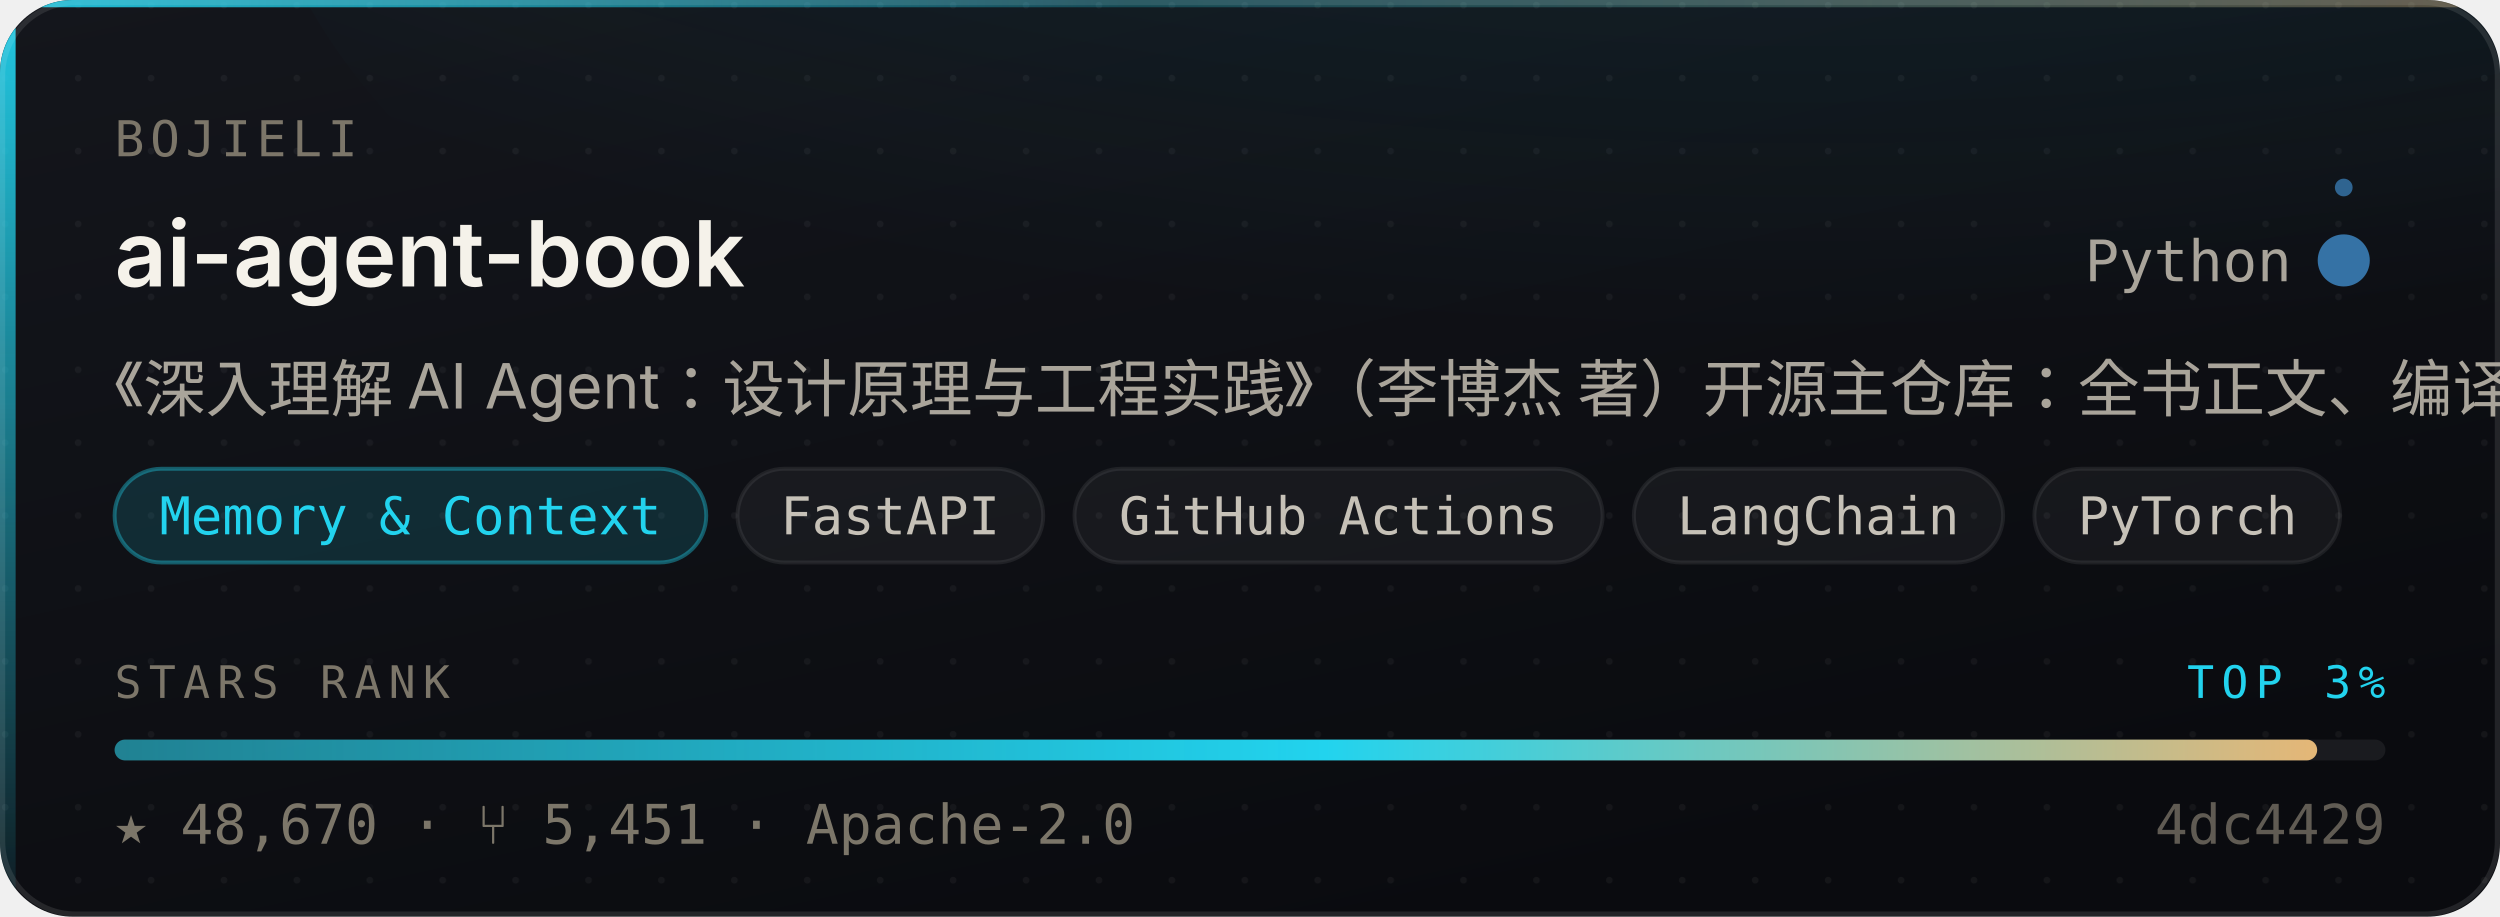
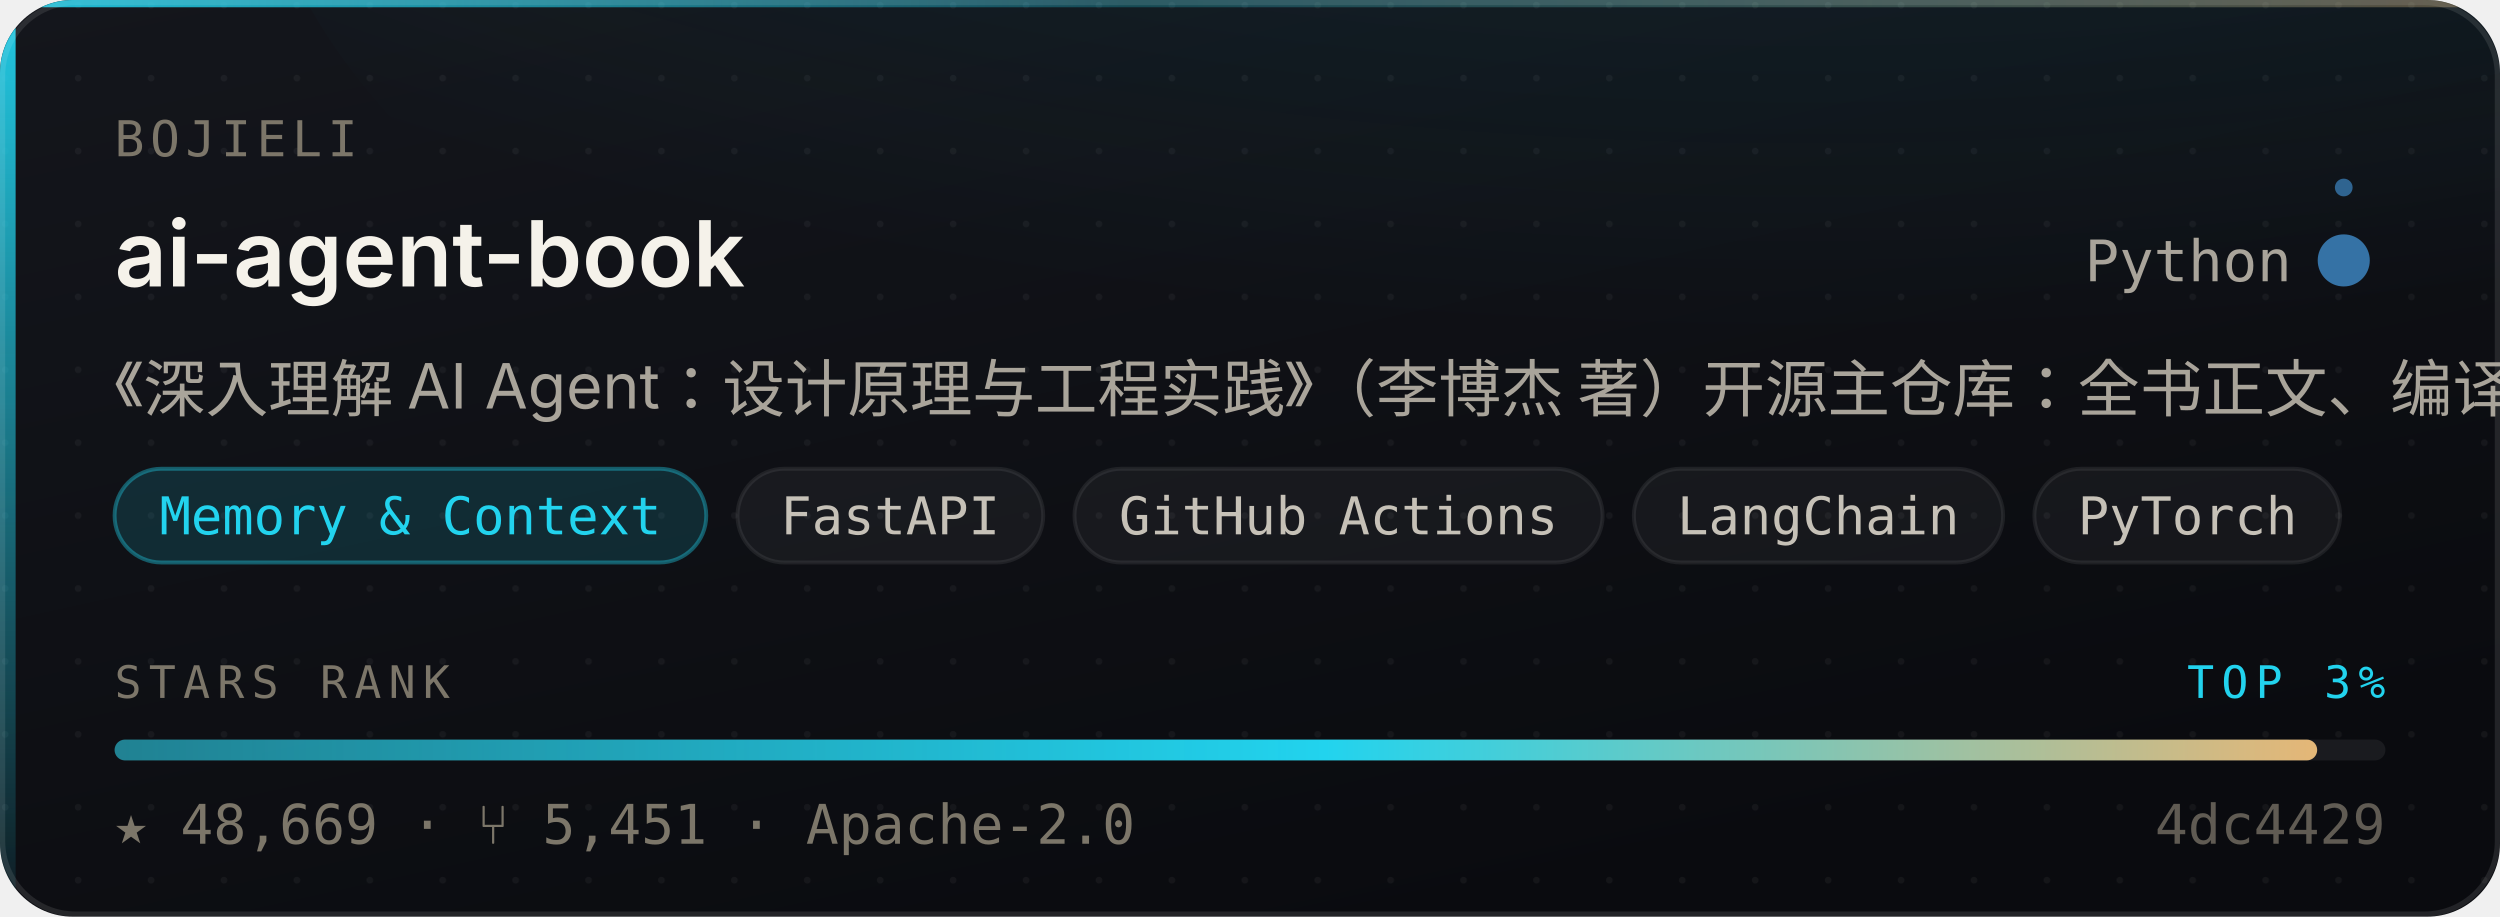
- <svg xmlns="http://www.w3.org/2000/svg" width="480" height="176" viewBox="0 0 480 176" role="img" aria-label="bojieli/ai-agent-book — Memory &amp; Context, 48,670 stars, top 3% of this corpus">
+ <svg xmlns="http://www.w3.org/2000/svg" width="480" height="176" viewBox="0 0 480 176" role="img" aria-label="bojieli/ai-agent-book — Memory &amp; Context, 48,669 stars, top 3% of this corpus">
  <style>
    /* Motion is additive decoration. With reduced motion requested the whole
       motion layer is hidden and the card is still complete and correct. */
    @media (prefers-reduced-motion: reduce){ .mo{ display:none } }
  </style>
  <defs>
    <linearGradient id="surface" x1="0" y1="0" x2="0.6" y2="1">
      <stop offset="0" stop-color="#14161C" />
      <stop offset="1" stop-color="#0A0B0F" />
    </linearGradient>
    <linearGradient id="edge" x1="0" y1="0" x2="1" y2="0">
      <stop offset="0" stop-color="#22D3EE" stop-opacity="0.9" />
      <stop offset="0.45" stop-color="#22D3EE" stop-opacity="0.25" />
      <stop offset="1" stop-color="#E3B778" stop-opacity="0.35" />
    </linearGradient>
    <linearGradient id="rail" x1="0" y1="0" x2="0" y2="1">
      <stop offset="0" stop-color="#22D3EE" stop-opacity="0.95" />
      <stop offset="1" stop-color="#22D3EE" stop-opacity="0.06" />
    </linearGradient>
    <radialGradient id="glow" cx="0.5" cy="0" r="0.85">
      <stop offset="0" stop-color="#22D3EE" stop-opacity="0.20" />
      <stop offset="1" stop-color="#22D3EE" stop-opacity="0" />
    </radialGradient>
    <linearGradient id="sheen" x1="0" y1="0" x2="1" y2="0">
      <stop offset="0" stop-color="#ffffff" stop-opacity="0" />
      <stop offset="0.5" stop-color="#ffffff" stop-opacity="0.055" />
      <stop offset="1" stop-color="#ffffff" stop-opacity="0" />
    </linearGradient>
    <linearGradient id="rankFill" x1="0" y1="0" x2="1" y2="0">
      <stop offset="0" stop-color="rgba(34,211,238,0.55)" />
      <stop offset="0.55" stop-color="#22D3EE" />
      <stop offset="1" stop-color="#E3B778" />
    </linearGradient>
    <pattern id="dots" width="14" height="14" patternUnits="userSpaceOnUse">
      <circle cx="1" cy="1" r="0.65" fill="#ffffff" opacity="0.045" />
    </pattern>
    <clipPath id="frame">
      <rect x="0" y="0" width="480" height="176" rx="14" />
    </clipPath>
  </defs>
  <g clip-path="url(#frame)">
    <rect width="480" height="176" fill="url(#surface)" />
    <rect width="480" height="176" fill="url(#dots)" />
    <ellipse cx="345.6" cy="-40" rx="297.6" ry="150" fill="url(#glow)" />
    <rect x="0" y="0" width="3" height="176" fill="url(#rail)" />
    <rect x="0" y="0" width="480" height="1.4" fill="url(#edge)" />
  </g>
  <rect x="0.5" y="0.5" width="479" height="175" rx="14" fill="none" stroke="rgba(255,255,255,0.10)" stroke-width="1" />
  <g class="mo" clip-path="url(#frame)">
    <rect x="-150" y="0" width="130" height="176" fill="url(#sheen)">
      <animate attributeName="x" values="-150;500" dur="5.5s" repeatCount="indefinite" />
    </rect>
    <circle r="2.6" fill="#22D3EE" opacity="0">
      <animateMotion dur="3.4s" repeatCount="indefinite" calcMode="linear" keyPoints="0.04;0.96" keyTimes="0;1" path="M1.5 0 L1.5 176" />
      <animate attributeName="opacity" values="0;0.95;0.95;0" keyTimes="0;0.12;0.82;1" dur="3.4s" repeatCount="indefinite" />
    </circle>
  </g>
  <text x="22" y="30" font-size="9.5" letter-spacing="1.1" fill="#7C7669" font-family="ui-monospace,SFMono-Regular,'SF Mono',Menlo,monospace">BOJIELI</text>
  <text x="22" y="55" font-size="17.5" font-weight="600" fill="#F5F2EA" font-family="-apple-system,BlinkMacSystemFont,'Segoe UI',Inter,Helvetica,Arial,sans-serif">ai-agent-book</text>
  <text x="440" y="54" font-size="11" fill="#A9A49A" text-anchor="end" font-family="ui-monospace,SFMono-Regular,'SF Mono',Menlo,monospace">Python</text>
  <circle cx="450" cy="50" r="4.5" fill="#3572A5" />
  <g class="mo">
    <g>
      <animateTransform attributeName="transform" type="rotate" from="0 450 50" to="360 450 50" dur="7s" repeatCount="indefinite" />
      <circle cx="450" cy="36" r="1.7" fill="#3572A5" opacity="0.85" />
    </g>
    <circle cx="450" cy="50" r="4.5" fill="none" stroke="#3572A5" stroke-width="1">
      <animate attributeName="r" values="4.5;11;4.5" dur="4s" repeatCount="indefinite" />
      <animate attributeName="stroke-opacity" values="0.5;0;0.5" dur="4s" repeatCount="indefinite" />
    </circle>
  </g>
  <text x="22" y="78" font-size="12" fill="#A9A49A" font-family="-apple-system,BlinkMacSystemFont,'Segoe UI',Inter,Helvetica,Arial,sans-serif">《深入理解 AI Agent：设计原理与工程实践》（李博杰 著）开源主仓库：全书正文、编译版 PDF 与按章配套代码</text>
  <rect x="22.0" y="90" width="113.6" height="18" rx="9" fill="rgba(34,211,238,0.14)" stroke="rgba(34,211,238,0.38)" stroke-width="0.75" />
  <text x="78.8" y="102.6" font-size="10" fill="#22D3EE" text-anchor="middle" font-family="ui-monospace,SFMono-Regular,'SF Mono',Menlo,monospace">Memory &amp; Context</text>
  <rect x="141.6" y="90" width="58.7" height="18" rx="9" fill="rgba(255,255,255,0.045)" stroke="rgba(255,255,255,0.075)" stroke-width="0.75" />
  <text x="170.9" y="102.6" font-size="10" fill="#C6C1B7" text-anchor="middle" font-family="ui-monospace,SFMono-Regular,'SF Mono',Menlo,monospace">FastAPI</text>
  <rect x="206.3" y="90" width="101.4" height="18" rx="9" fill="rgba(255,255,255,0.045)" stroke="rgba(255,255,255,0.075)" stroke-width="0.75" />
  <text x="257.0" y="102.6" font-size="10" fill="#C6C1B7" text-anchor="middle" font-family="ui-monospace,SFMono-Regular,'SF Mono',Menlo,monospace">GitHub Actions</text>
  <rect x="313.7" y="90" width="70.9" height="18" rx="9" fill="rgba(255,255,255,0.045)" stroke="rgba(255,255,255,0.075)" stroke-width="0.75" />
  <text x="349.1" y="102.6" font-size="10" fill="#C6C1B7" text-anchor="middle" font-family="ui-monospace,SFMono-Regular,'SF Mono',Menlo,monospace">LangChain</text>
  <rect x="390.6" y="90" width="58.7" height="18" rx="9" fill="rgba(255,255,255,0.045)" stroke="rgba(255,255,255,0.075)" stroke-width="0.75" />
  <text x="420.0" y="102.6" font-size="10" fill="#C6C1B7" text-anchor="middle" font-family="ui-monospace,SFMono-Regular,'SF Mono',Menlo,monospace">PyTorch</text>
  <text x="22" y="134" font-size="8.6" letter-spacing="1.4" fill="#7C7669" font-family="ui-monospace,SFMono-Regular,'SF Mono',Menlo,monospace">STARS RANK</text>
  <text x="458" y="134" font-size="8.6" letter-spacing="1.4" fill="#22D3EE" text-anchor="end" font-family="ui-monospace,SFMono-Regular,'SF Mono',Menlo,monospace">TOP 3%</text>
  <rect x="22" y="142" width="436" height="4" rx="2" fill="rgba(255,255,255,0.07)" />
  <rect x="22" y="142" width="422.9" height="4" rx="2" fill="url(#rankFill)">
    <animate attributeName="width" from="0" to="422.9" dur="1.1s" fill="freeze" calcMode="spline" keySplines="0.16 1 0.3 1" keyTimes="0;1" />
  </rect>
-   <text x="22" y="162" font-size="10.5" fill="#7C7669" font-family="ui-monospace,SFMono-Regular,'SF Mono',Menlo,monospace">★ 48,670   ·   ⑂ 5,451   ·   Apache-2.0</text>
+   <text x="22" y="162" font-size="10.5" fill="#7C7669" font-family="ui-monospace,SFMono-Regular,'SF Mono',Menlo,monospace">★ 48,669   ·   ⑂ 5,451   ·   Apache-2.0</text>
  <text x="458" y="162" font-size="10.5" fill="#7C7669" text-anchor="end" font-family="ui-monospace,SFMono-Regular,'SF Mono',Menlo,monospace" opacity="0.75">4dc4429</text>
</svg>
